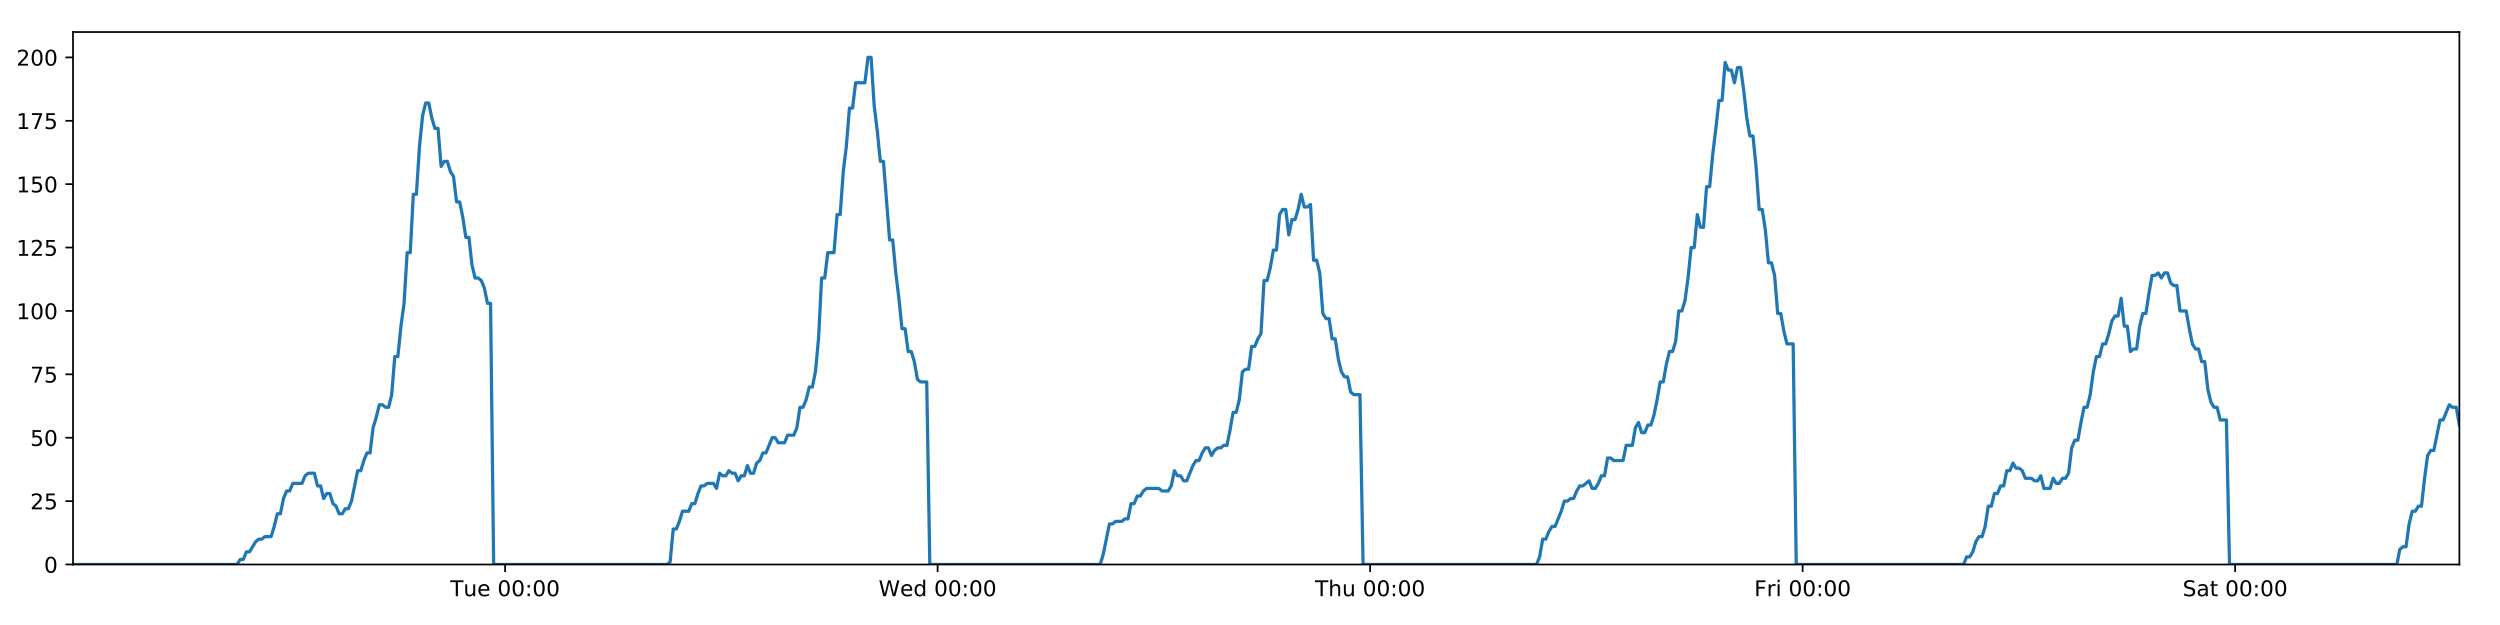
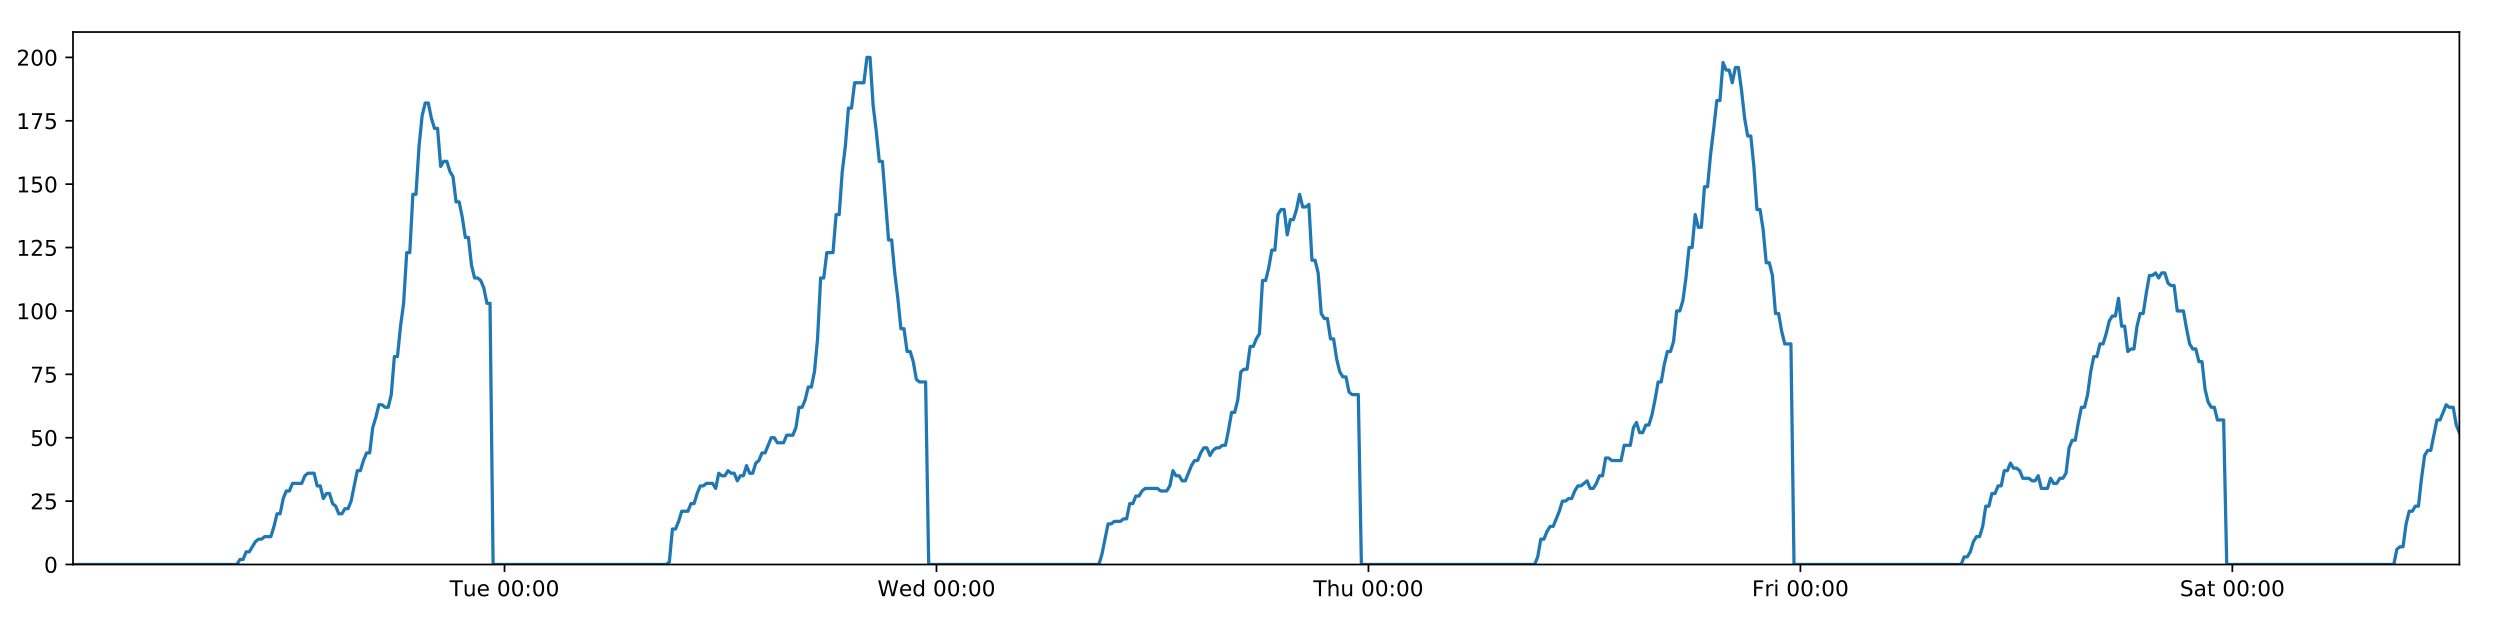
<svg xmlns="http://www.w3.org/2000/svg" xmlns:xlink="http://www.w3.org/1999/xlink" height="288pt" version="1.1" viewBox="0 0 1152 288" width="1152pt">
  <defs>
    <style type="text/css">
*{stroke-linecap:butt;stroke-linejoin:round;}
  </style>
  </defs>
  <g id="figure_1">
    <g id="patch_1">
      <path d="M 0 288  L 1152 288  L 1152 0  L 0 0  z " style="fill:#ffffff;" />
    </g>
    <g id="axes_1">
      <g id="patch_2">
        <path d="M 33.64 260.12  L 1133.28 260.12  L 1133.28 14.76  L 33.64 14.76  z " style="fill:#ffffff;" />
      </g>
      <g id="matplotlib.axis_1">
        <g id="xtick_1">
          <g id="line2d_1">
            <defs>
-               <path d="M 0 0  L 0 3.5  " id="m1163da53fe" style="stroke:#000000;stroke-width:0.8;" />
-             </defs>
-             <g>
-               <use style="stroke:#000000;stroke-width:0.8;" x="232.742" xlink:href="#m1163da53fe" y="260.12" />
+               <path d="M 0 0  L 0 3.5  " id="md80ed9dec9" style="stroke:#000000;stroke-width:0.8;" />
+             </defs>
+             <g>
+               <use style="stroke:#000000;stroke-width:0.8;" x="232.484" xlink:href="#md80ed9dec9" y="260.12" />
            </g>
          </g>
          <g id="text_1">
            <defs>
              <path d="M -0.297 72.906  L 61.375 72.906  L 61.375 64.594  L 35.5 64.594  L 35.5 0  L 25.594 0  L 25.594 64.594  L -0.297 64.594  z " id="DejaVuSans-84" />
              <path d="M 8.5 21.578  L 8.5 54.688  L 17.484 54.688  L 17.484 21.922  Q 17.484 14.156 20.5 10.266  Q 23.531 6.391 29.594 6.391  Q 36.859 6.391 41.078 11.031  Q 45.312 15.672 45.312 23.688  L 45.312 54.688  L 54.297 54.688  L 54.297 0  L 45.312 0  L 45.312 8.406  Q 42.047 3.422 37.719 1  Q 33.406 -1.422 27.688 -1.422  Q 18.266 -1.422 13.375 4.438  Q 8.5 10.297 8.5 21.578  z M 31.109 56  z " id="DejaVuSans-117" />
              <path d="M 56.203 29.594  L 56.203 25.203  L 14.891 25.203  Q 15.484 15.922 20.484 11.062  Q 25.484 6.203 34.422 6.203  Q 39.594 6.203 44.453 7.469  Q 49.312 8.734 54.109 11.281  L 54.109 2.781  Q 49.266 0.734 44.188 -0.344  Q 39.109 -1.422 33.891 -1.422  Q 20.797 -1.422 13.156 6.188  Q 5.516 13.812 5.516 26.812  Q 5.516 40.234 12.766 48.109  Q 20.016 56 32.328 56  Q 43.359 56 49.781 48.891  Q 56.203 41.797 56.203 29.594  z M 47.219 32.234  Q 47.125 39.594 43.094 43.984  Q 39.062 48.391 32.422 48.391  Q 24.906 48.391 20.391 44.141  Q 15.875 39.891 15.188 32.172  z " id="DejaVuSans-101" />
              <path id="DejaVuSans-32" />
              <path d="M 31.781 66.406  Q 24.172 66.406 20.328 58.906  Q 16.5 51.422 16.5 36.375  Q 16.5 21.391 20.328 13.891  Q 24.172 6.391 31.781 6.391  Q 39.453 6.391 43.281 13.891  Q 47.125 21.391 47.125 36.375  Q 47.125 51.422 43.281 58.906  Q 39.453 66.406 31.781 66.406  z M 31.781 74.219  Q 44.047 74.219 50.516 64.516  Q 56.984 54.828 56.984 36.375  Q 56.984 17.969 50.516 8.266  Q 44.047 -1.422 31.781 -1.422  Q 19.531 -1.422 13.062 8.266  Q 6.594 17.969 6.594 36.375  Q 6.594 54.828 13.062 64.516  Q 19.531 74.219 31.781 74.219  z " id="DejaVuSans-48" />
              <path d="M 11.719 12.406  L 22.016 12.406  L 22.016 0  L 11.719 0  z M 11.719 51.703  L 22.016 51.703  L 22.016 39.312  L 11.719 39.312  z " id="DejaVuSans-58" />
            </defs>
-             <g transform="translate(207.4564 274.7184)scale(0.1 -0.1)">
+             <g transform="translate(207.1984 274.7184)scale(0.1 -0.1)">
              <use xlink:href="#DejaVuSans-84" />
              <use x="60.85" xlink:href="#DejaVuSans-117" />
              <use x="124.229" xlink:href="#DejaVuSans-101" />
              <use x="185.752" xlink:href="#DejaVuSans-32" />
              <use x="217.539" xlink:href="#DejaVuSans-48" />
              <use x="281.162" xlink:href="#DejaVuSans-48" />
              <use x="344.785" xlink:href="#DejaVuSans-58" />
              <use x="378.477" xlink:href="#DejaVuSans-48" />
              <use x="442.1" xlink:href="#DejaVuSans-48" />
            </g>
          </g>
        </g>
        <g id="xtick_2">
          <g id="line2d_2">
            <g>
-               <use style="stroke:#000000;stroke-width:0.8;" x="432.047" xlink:href="#m1163da53fe" y="260.12" />
+               <use style="stroke:#000000;stroke-width:0.8;" x="431.531" xlink:href="#md80ed9dec9" y="260.12" />
            </g>
          </g>
          <g id="text_2">
            <defs>
              <path d="M 3.328 72.906  L 13.281 72.906  L 28.609 11.281  L 43.891 72.906  L 54.984 72.906  L 70.312 11.281  L 85.594 72.906  L 95.609 72.906  L 77.297 0  L 64.891 0  L 49.516 63.281  L 33.984 0  L 21.578 0  z " id="DejaVuSans-87" />
              <path d="M 45.406 46.391  L 45.406 75.984  L 54.391 75.984  L 54.391 0  L 45.406 0  L 45.406 8.203  Q 42.578 3.328 38.25 0.953  Q 33.938 -1.422 27.875 -1.422  Q 17.969 -1.422 11.734 6.484  Q 5.516 14.406 5.516 27.297  Q 5.516 40.188 11.734 48.094  Q 17.969 56 27.875 56  Q 33.938 56 38.25 53.625  Q 42.578 51.266 45.406 46.391  z M 14.797 27.297  Q 14.797 17.391 18.875 11.75  Q 22.953 6.109 30.078 6.109  Q 37.203 6.109 41.297 11.75  Q 45.406 17.391 45.406 27.297  Q 45.406 37.203 41.297 42.844  Q 37.203 48.484 30.078 48.484  Q 22.953 48.484 18.875 42.844  Q 14.797 37.203 14.797 27.297  z " id="DejaVuSans-100" />
            </defs>
-             <g transform="translate(404.8576 274.7184)scale(0.1 -0.1)">
+             <g transform="translate(404.3415 274.7184)scale(0.1 -0.1)">
              <use xlink:href="#DejaVuSans-87" />
              <use x="98.799" xlink:href="#DejaVuSans-101" />
              <use x="160.322" xlink:href="#DejaVuSans-100" />
              <use x="223.799" xlink:href="#DejaVuSans-32" />
              <use x="255.586" xlink:href="#DejaVuSans-48" />
              <use x="319.209" xlink:href="#DejaVuSans-48" />
              <use x="382.832" xlink:href="#DejaVuSans-58" />
              <use x="416.523" xlink:href="#DejaVuSans-48" />
              <use x="480.146" xlink:href="#DejaVuSans-48" />
            </g>
          </g>
        </g>
        <g id="xtick_3">
          <g id="line2d_3">
            <g>
-               <use style="stroke:#000000;stroke-width:0.8;" x="631.351" xlink:href="#m1163da53fe" y="260.12" />
+               <use style="stroke:#000000;stroke-width:0.8;" x="630.577" xlink:href="#md80ed9dec9" y="260.12" />
            </g>
          </g>
          <g id="text_3">
            <defs>
              <path d="M 54.891 33.016  L 54.891 0  L 45.906 0  L 45.906 32.719  Q 45.906 40.484 42.875 44.328  Q 39.844 48.188 33.797 48.188  Q 26.516 48.188 22.312 43.547  Q 18.109 38.922 18.109 30.906  L 18.109 0  L 9.078 0  L 9.078 75.984  L 18.109 75.984  L 18.109 46.188  Q 21.344 51.125 25.703 53.562  Q 30.078 56 35.797 56  Q 45.219 56 50.047 50.172  Q 54.891 44.344 54.891 33.016  z " id="DejaVuSans-104" />
            </defs>
-             <g transform="translate(605.9612 274.7184)scale(0.1 -0.1)">
+             <g transform="translate(605.1868 274.7184)scale(0.1 -0.1)">
              <use xlink:href="#DejaVuSans-84" />
              <use x="61.084" xlink:href="#DejaVuSans-104" />
              <use x="124.463" xlink:href="#DejaVuSans-117" />
              <use x="187.842" xlink:href="#DejaVuSans-32" />
              <use x="219.629" xlink:href="#DejaVuSans-48" />
              <use x="283.252" xlink:href="#DejaVuSans-48" />
              <use x="346.875" xlink:href="#DejaVuSans-58" />
              <use x="380.566" xlink:href="#DejaVuSans-48" />
              <use x="444.189" xlink:href="#DejaVuSans-48" />
            </g>
          </g>
        </g>
        <g id="xtick_4">
          <g id="line2d_4">
            <g>
-               <use style="stroke:#000000;stroke-width:0.8;" x="830.655" xlink:href="#m1163da53fe" y="260.12" />
+               <use style="stroke:#000000;stroke-width:0.8;" x="829.623" xlink:href="#md80ed9dec9" y="260.12" />
            </g>
          </g>
          <g id="text_4">
            <defs>
              <path d="M 9.812 72.906  L 51.703 72.906  L 51.703 64.594  L 19.672 64.594  L 19.672 43.109  L 48.578 43.109  L 48.578 34.812  L 19.672 34.812  L 19.672 0  L 9.812 0  z " id="DejaVuSans-70" />
              <path d="M 41.109 46.297  Q 39.594 47.172 37.812 47.578  Q 36.031 48 33.891 48  Q 26.266 48 22.188 43.047  Q 18.109 38.094 18.109 28.812  L 18.109 0  L 9.078 0  L 9.078 54.688  L 18.109 54.688  L 18.109 46.188  Q 20.953 51.172 25.484 53.578  Q 30.031 56 36.531 56  Q 37.453 56 38.578 55.875  Q 39.703 55.766 41.062 55.516  z " id="DejaVuSans-114" />
              <path d="M 9.422 54.688  L 18.406 54.688  L 18.406 0  L 9.422 0  z M 9.422 75.984  L 18.406 75.984  L 18.406 64.594  L 9.422 64.594  z " id="DejaVuSans-105" />
            </defs>
-             <g transform="translate(808.3421 274.7184)scale(0.1 -0.1)">
+             <g transform="translate(807.3096 274.7184)scale(0.1 -0.1)">
              <use xlink:href="#DejaVuSans-70" />
              <use x="57.41" xlink:href="#DejaVuSans-114" />
              <use x="98.523" xlink:href="#DejaVuSans-105" />
              <use x="126.307" xlink:href="#DejaVuSans-32" />
              <use x="158.094" xlink:href="#DejaVuSans-48" />
              <use x="221.717" xlink:href="#DejaVuSans-48" />
              <use x="285.34" xlink:href="#DejaVuSans-58" />
              <use x="319.031" xlink:href="#DejaVuSans-48" />
              <use x="382.654" xlink:href="#DejaVuSans-48" />
            </g>
          </g>
        </g>
        <g id="xtick_5">
          <g id="line2d_5">
            <g>
-               <use style="stroke:#000000;stroke-width:0.8;" x="1029.96" xlink:href="#m1163da53fe" y="260.12" />
+               <use style="stroke:#000000;stroke-width:0.8;" x="1028.669" xlink:href="#md80ed9dec9" y="260.12" />
            </g>
          </g>
          <g id="text_5">
            <defs>
              <path d="M 53.516 70.516  L 53.516 60.891  Q 47.906 63.578 42.922 64.891  Q 37.938 66.219 33.297 66.219  Q 25.25 66.219 20.875 63.094  Q 16.5 59.969 16.5 54.203  Q 16.5 49.359 19.406 46.891  Q 22.312 44.438 30.422 42.922  L 36.375 41.703  Q 47.406 39.594 52.656 34.297  Q 57.906 29 57.906 20.125  Q 57.906 9.516 50.797 4.047  Q 43.703 -1.422 29.984 -1.422  Q 24.812 -1.422 18.969 -0.25  Q 13.141 0.922 6.891 3.219  L 6.891 13.375  Q 12.891 10.016 18.656 8.297  Q 24.422 6.594 29.984 6.594  Q 38.422 6.594 43.016 9.906  Q 47.609 13.234 47.609 19.391  Q 47.609 24.75 44.312 27.781  Q 41.016 30.812 33.5 32.328  L 27.484 33.5  Q 16.453 35.688 11.516 40.375  Q 6.594 45.062 6.594 53.422  Q 6.594 63.094 13.406 68.656  Q 20.219 74.219 32.172 74.219  Q 37.312 74.219 42.625 73.281  Q 47.953 72.359 53.516 70.516  z " id="DejaVuSans-83" />
              <path d="M 34.281 27.484  Q 23.391 27.484 19.188 25  Q 14.984 22.516 14.984 16.5  Q 14.984 11.719 18.141 8.906  Q 21.297 6.109 26.703 6.109  Q 34.188 6.109 38.703 11.406  Q 43.219 16.703 43.219 25.484  L 43.219 27.484  z M 52.203 31.203  L 52.203 0  L 43.219 0  L 43.219 8.297  Q 40.141 3.328 35.547 0.953  Q 30.953 -1.422 24.312 -1.422  Q 15.922 -1.422 10.953 3.297  Q 6 8.016 6 15.922  Q 6 25.141 12.172 29.828  Q 18.359 34.516 30.609 34.516  L 43.219 34.516  L 43.219 35.406  Q 43.219 41.609 39.141 45  Q 35.062 48.391 27.688 48.391  Q 23 48.391 18.547 47.266  Q 14.109 46.141 10.016 43.891  L 10.016 52.203  Q 14.938 54.109 19.578 55.047  Q 24.219 56 28.609 56  Q 40.484 56 46.344 49.844  Q 52.203 43.703 52.203 31.203  z " id="DejaVuSans-97" />
              <path d="M 18.312 70.219  L 18.312 54.688  L 36.812 54.688  L 36.812 47.703  L 18.312 47.703  L 18.312 18.016  Q 18.312 11.328 20.141 9.422  Q 21.969 7.516 27.594 7.516  L 36.812 7.516  L 36.812 0  L 27.594 0  Q 17.188 0 13.234 3.875  Q 9.281 7.766 9.281 18.016  L 9.281 47.703  L 2.688 47.703  L 2.688 54.688  L 9.281 54.688  L 9.281 70.219  z " id="DejaVuSans-116" />
            </defs>
-             <g transform="translate(1005.763 274.7184)scale(0.1 -0.1)">
+             <g transform="translate(1004.472 274.7184)scale(0.1 -0.1)">
              <use xlink:href="#DejaVuSans-83" />
              <use x="63.477" xlink:href="#DejaVuSans-97" />
              <use x="124.756" xlink:href="#DejaVuSans-116" />
              <use x="163.965" xlink:href="#DejaVuSans-32" />
              <use x="195.752" xlink:href="#DejaVuSans-48" />
              <use x="259.375" xlink:href="#DejaVuSans-48" />
              <use x="322.998" xlink:href="#DejaVuSans-58" />
              <use x="356.689" xlink:href="#DejaVuSans-48" />
              <use x="420.312" xlink:href="#DejaVuSans-48" />
            </g>
          </g>
        </g>
      </g>
      <g id="matplotlib.axis_2">
        <g id="ytick_1">
          <g id="line2d_6">
            <defs>
-               <path d="M 0 0  L -3.5 0  " id="ma02c3f7bec" style="stroke:#000000;stroke-width:0.8;" />
-             </defs>
-             <g>
-               <use style="stroke:#000000;stroke-width:0.8;" x="33.64" xlink:href="#ma02c3f7bec" y="260.12" />
+               <path d="M 0 0  L -3.5 0  " id="mff96666d8b" style="stroke:#000000;stroke-width:0.8;" />
+             </defs>
+             <g>
+               <use style="stroke:#000000;stroke-width:0.8;" x="33.64" xlink:href="#mff96666d8b" y="260.12" />
            </g>
          </g>
          <g id="text_6">
            <g transform="translate(20.2775 263.9192)scale(0.1 -0.1)">
              <use xlink:href="#DejaVuSans-48" />
            </g>
          </g>
        </g>
        <g id="ytick_2">
          <g id="line2d_7">
            <g>
-               <use style="stroke:#000000;stroke-width:0.8;" x="33.64" xlink:href="#ma02c3f7bec" y="230.91" />
+               <use style="stroke:#000000;stroke-width:0.8;" x="33.64" xlink:href="#mff96666d8b" y="230.91" />
            </g>
          </g>
          <g id="text_7">
            <defs>
              <path d="M 19.188 8.297  L 53.609 8.297  L 53.609 0  L 7.328 0  L 7.328 8.297  Q 12.938 14.109 22.625 23.891  Q 32.328 33.688 34.812 36.531  Q 39.547 41.844 41.422 45.531  Q 43.312 49.219 43.312 52.781  Q 43.312 58.594 39.234 62.25  Q 35.156 65.922 28.609 65.922  Q 23.969 65.922 18.812 64.312  Q 13.672 62.703 7.812 59.422  L 7.812 69.391  Q 13.766 71.781 18.938 73  Q 24.125 74.219 28.422 74.219  Q 39.75 74.219 46.484 68.547  Q 53.219 62.891 53.219 53.422  Q 53.219 48.922 51.531 44.891  Q 49.859 40.875 45.406 35.406  Q 44.188 33.984 37.641 27.219  Q 31.109 20.453 19.188 8.297  z " id="DejaVuSans-50" />
              <path d="M 10.797 72.906  L 49.516 72.906  L 49.516 64.594  L 19.828 64.594  L 19.828 46.734  Q 21.969 47.469 24.109 47.828  Q 26.266 48.188 28.422 48.188  Q 40.625 48.188 47.75 41.5  Q 54.891 34.812 54.891 23.391  Q 54.891 11.625 47.562 5.094  Q 40.234 -1.422 26.906 -1.422  Q 22.312 -1.422 17.547 -0.641  Q 12.797 0.141 7.719 1.703  L 7.719 11.625  Q 12.109 9.234 16.797 8.062  Q 21.484 6.891 26.703 6.891  Q 35.156 6.891 40.078 11.328  Q 45.016 15.766 45.016 23.391  Q 45.016 31 40.078 35.438  Q 35.156 39.891 26.703 39.891  Q 22.75 39.891 18.812 39.016  Q 14.891 38.141 10.797 36.281  z " id="DejaVuSans-53" />
            </defs>
            <g transform="translate(13.915 234.7097)scale(0.1 -0.1)">
              <use xlink:href="#DejaVuSans-50" />
              <use x="63.623" xlink:href="#DejaVuSans-53" />
            </g>
          </g>
        </g>
        <g id="ytick_3">
          <g id="line2d_8">
            <g>
-               <use style="stroke:#000000;stroke-width:0.8;" x="33.64" xlink:href="#ma02c3f7bec" y="201.701" />
+               <use style="stroke:#000000;stroke-width:0.8;" x="33.64" xlink:href="#mff96666d8b" y="201.701" />
            </g>
          </g>
          <g id="text_8">
            <g transform="translate(13.915 205.5002)scale(0.1 -0.1)">
              <use xlink:href="#DejaVuSans-53" />
              <use x="63.623" xlink:href="#DejaVuSans-48" />
            </g>
          </g>
        </g>
        <g id="ytick_4">
          <g id="line2d_9">
            <g>
-               <use style="stroke:#000000;stroke-width:0.8;" x="33.64" xlink:href="#ma02c3f7bec" y="172.491" />
+               <use style="stroke:#000000;stroke-width:0.8;" x="33.64" xlink:href="#mff96666d8b" y="172.491" />
            </g>
          </g>
          <g id="text_9">
            <defs>
              <path d="M 8.203 72.906  L 55.078 72.906  L 55.078 68.703  L 28.609 0  L 18.312 0  L 43.219 64.594  L 8.203 64.594  z " id="DejaVuSans-55" />
            </defs>
            <g transform="translate(13.915 176.2906)scale(0.1 -0.1)">
              <use xlink:href="#DejaVuSans-55" />
              <use x="63.623" xlink:href="#DejaVuSans-53" />
            </g>
          </g>
        </g>
        <g id="ytick_5">
          <g id="line2d_10">
            <g>
-               <use style="stroke:#000000;stroke-width:0.8;" x="33.64" xlink:href="#ma02c3f7bec" y="143.282" />
+               <use style="stroke:#000000;stroke-width:0.8;" x="33.64" xlink:href="#mff96666d8b" y="143.282" />
            </g>
          </g>
          <g id="text_10">
            <defs>
              <path d="M 12.406 8.297  L 28.516 8.297  L 28.516 63.922  L 10.984 60.406  L 10.984 69.391  L 28.422 72.906  L 38.281 72.906  L 38.281 8.297  L 54.391 8.297  L 54.391 0  L 12.406 0  z " id="DejaVuSans-49" />
            </defs>
            <g transform="translate(7.5525 147.0811)scale(0.1 -0.1)">
              <use xlink:href="#DejaVuSans-49" />
              <use x="63.623" xlink:href="#DejaVuSans-48" />
              <use x="127.246" xlink:href="#DejaVuSans-48" />
            </g>
          </g>
        </g>
        <g id="ytick_6">
          <g id="line2d_11">
            <g>
-               <use style="stroke:#000000;stroke-width:0.8;" x="33.64" xlink:href="#ma02c3f7bec" y="114.072" />
+               <use style="stroke:#000000;stroke-width:0.8;" x="33.64" xlink:href="#mff96666d8b" y="114.072" />
            </g>
          </g>
          <g id="text_11">
            <g transform="translate(7.5525 117.8716)scale(0.1 -0.1)">
              <use xlink:href="#DejaVuSans-49" />
              <use x="63.623" xlink:href="#DejaVuSans-50" />
              <use x="127.246" xlink:href="#DejaVuSans-53" />
            </g>
          </g>
        </g>
        <g id="ytick_7">
          <g id="line2d_12">
            <g>
-               <use style="stroke:#000000;stroke-width:0.8;" x="33.64" xlink:href="#ma02c3f7bec" y="84.863" />
+               <use style="stroke:#000000;stroke-width:0.8;" x="33.64" xlink:href="#mff96666d8b" y="84.863" />
            </g>
          </g>
          <g id="text_12">
            <g transform="translate(7.5525 88.66208)scale(0.1 -0.1)">
              <use xlink:href="#DejaVuSans-49" />
              <use x="63.623" xlink:href="#DejaVuSans-53" />
              <use x="127.246" xlink:href="#DejaVuSans-48" />
            </g>
          </g>
        </g>
        <g id="ytick_8">
          <g id="line2d_13">
            <g>
-               <use style="stroke:#000000;stroke-width:0.8;" x="33.64" xlink:href="#ma02c3f7bec" y="55.653" />
+               <use style="stroke:#000000;stroke-width:0.8;" x="33.64" xlink:href="#mff96666d8b" y="55.653" />
            </g>
          </g>
          <g id="text_13">
            <g transform="translate(7.5525 59.45255)scale(0.1 -0.1)">
              <use xlink:href="#DejaVuSans-49" />
              <use x="63.623" xlink:href="#DejaVuSans-55" />
              <use x="127.246" xlink:href="#DejaVuSans-53" />
            </g>
          </g>
        </g>
        <g id="ytick_9">
          <g id="line2d_14">
            <g>
-               <use style="stroke:#000000;stroke-width:0.8;" x="33.64" xlink:href="#ma02c3f7bec" y="26.444" />
+               <use style="stroke:#000000;stroke-width:0.8;" x="33.64" xlink:href="#mff96666d8b" y="26.444" />
            </g>
          </g>
          <g id="text_14">
            <g transform="translate(7.5525 30.24303)scale(0.1 -0.1)">
              <use xlink:href="#DejaVuSans-50" />
              <use x="63.623" xlink:href="#DejaVuSans-48" />
              <use x="127.246" xlink:href="#DejaVuSans-48" />
            </g>
          </g>
        </g>
      </g>
      <g id="line2d_15">
-         <path clip-path="url(#pbb33da04b0)" d="M 33.64 260.12  L 109.264 260.12  L 110.689 257.783  L 112.115 257.783  L 113.541 254.278  L 114.966 254.278  L 117.815 249.605  L 119.24 248.436  L 120.663 248.436  L 122.087 247.268  L 124.936 247.268  L 126.361 242.594  L 127.785 236.752  L 129.209 236.752  L 130.634 229.742  L 132.06 226.237  L 133.484 226.237  L 134.908 222.732  L 139.18 222.732  L 140.604 219.227  L 142.027 218.058  L 144.876 218.058  L 146.3 223.9  L 147.724 223.9  L 149.15 229.742  L 150.574 227.405  L 151.998 227.405  L 153.422 232.079  L 154.846 233.247  L 156.27 236.752  L 157.695 236.752  L 159.121 234.416  L 160.543 234.416  L 161.967 230.91  L 164.814 216.89  L 166.237 216.89  L 167.661 212.216  L 169.086 208.711  L 170.511 208.711  L 171.935 197.027  L 173.364 192.354  L 174.793 186.512  L 176.217 186.512  L 177.641 187.68  L 179.065 187.68  L 180.489 181.838  L 181.913 164.313  L 183.336 164.313  L 184.76 150.292  L 186.185 139.777  L 187.61 116.409  L 189.033 116.409  L 190.456 89.536  L 191.882 89.536  L 193.306 67.337  L 194.729 53.317  L 196.152 47.475  L 197.575 47.475  L 198.999 54.485  L 200.422 59.158  L 201.846 59.158  L 203.271 76.684  L 204.693 74.347  L 206.12 74.347  L 207.544 79.021  L 208.967 81.358  L 210.393 93.042  L 211.816 93.042  L 213.239 100.052  L 214.662 109.399  L 216.085 109.399  L 217.509 122.251  L 218.932 128.093  L 220.357 128.093  L 221.78 129.261  L 223.203 132.766  L 224.627 139.777  L 226.049 139.777  L 227.471 260.12  L 307.39 260.12  L 308.791 258.952  L 310.218 243.763  L 311.645 243.763  L 313.072 240.258  L 314.496 235.584  L 317.348 235.584  L 318.772 232.079  L 320.196 232.079  L 321.62 227.405  L 323.044 223.9  L 324.467 223.9  L 325.893 222.732  L 328.739 222.732  L 330.163 225.069  L 331.59 218.058  L 333.016 219.227  L 334.439 219.227  L 335.863 216.89  L 337.288 218.058  L 338.712 218.058  L 340.135 221.563  L 341.558 219.227  L 342.983 219.227  L 344.408 214.553  L 345.831 218.058  L 347.254 218.058  L 348.676 213.385  L 350.103 212.216  L 351.529 208.711  L 352.953 208.711  L 355.8 201.701  L 357.225 201.701  L 358.651 204.038  L 361.508 204.038  L 362.93 200.533  L 365.78 200.533  L 367.205 197.027  L 368.629 187.68  L 370.053 187.68  L 371.476 184.175  L 372.9 178.333  L 374.324 178.333  L 375.75 171.323  L 377.174 156.134  L 378.598 128.093  L 380.026 128.093  L 381.455 116.409  L 384.302 116.409  L 385.73 98.883  L 387.154 98.883  L 388.577 79.021  L 390.001 67.337  L 391.424 49.811  L 392.847 49.811  L 394.272 38.128  L 398.542 38.128  L 399.969 26.444  L 401.395 26.444  L 402.818 48.643  L 404.242 60.327  L 405.666 74.347  L 407.092 74.347  L 409.938 110.567  L 411.365 110.567  L 412.788 125.756  L 414.212 137.44  L 415.635 151.461  L 417.062 151.461  L 418.486 161.976  L 419.91 161.976  L 421.337 166.65  L 422.76 174.828  L 424.185 175.997  L 427.033 175.997  L 428.455 260.12  L 506.95 260.12  L 508.373 255.446  L 511.221 241.426  L 512.647 241.426  L 514.071 240.258  L 516.922 240.258  L 518.346 239.089  L 519.769 239.089  L 521.195 232.079  L 522.621 232.079  L 524.045 228.574  L 525.47 228.574  L 526.895 226.237  L 528.32 225.069  L 534.019 225.069  L 535.449 226.237  L 538.295 226.237  L 539.719 223.9  L 541.144 216.89  L 542.567 219.227  L 543.994 219.227  L 545.42 221.563  L 546.843 221.563  L 549.69 214.553  L 551.116 212.216  L 552.542 212.216  L 553.965 208.711  L 555.391 206.374  L 556.817 206.374  L 558.241 209.88  L 559.666 207.543  L 561.091 206.374  L 562.518 206.374  L 563.945 205.206  L 565.369 205.206  L 566.793 198.196  L 568.218 190.017  L 569.645 190.017  L 571.072 184.175  L 572.497 171.323  L 573.92 170.155  L 575.348 170.155  L 576.775 159.639  L 578.201 159.639  L 579.626 156.134  L 581.051 153.797  L 582.478 129.261  L 583.914 129.261  L 585.338 123.419  L 586.762 115.241  L 588.188 115.241  L 589.612 98.883  L 591.036 96.547  L 592.46 96.547  L 593.885 108.23  L 595.314 101.22  L 596.736 101.22  L 598.159 96.547  L 599.586 89.536  L 601.016 95.378  L 602.442 95.378  L 603.868 94.21  L 605.295 119.914  L 606.72 119.914  L 608.143 125.756  L 609.569 144.45  L 610.995 146.787  L 612.421 146.787  L 613.846 156.134  L 615.269 156.134  L 616.695 165.481  L 618.122 171.323  L 619.545 173.66  L 620.971 173.66  L 622.398 180.67  L 623.82 181.838  L 626.672 181.838  L 628.099 260.12  L 708.027 260.12  L 709.45 256.615  L 710.873 248.436  L 712.296 248.436  L 713.722 244.931  L 715.146 242.594  L 716.569 242.594  L 719.419 235.584  L 720.844 230.91  L 722.271 230.91  L 723.694 229.742  L 725.118 229.742  L 726.542 226.237  L 727.968 223.9  L 729.392 223.9  L 732.241 221.563  L 733.665 225.069  L 735.09 225.069  L 736.514 222.732  L 737.939 219.227  L 739.363 219.227  L 740.788 211.048  L 742.212 211.048  L 743.636 212.216  L 747.91 212.216  L 749.336 205.206  L 752.184 205.206  L 753.609 197.027  L 755.035 194.691  L 756.461 199.364  L 757.886 199.364  L 759.318 195.859  L 760.742 195.859  L 762.166 191.186  L 763.59 184.175  L 765.015 175.997  L 766.44 175.997  L 767.865 167.818  L 769.291 161.976  L 770.716 161.976  L 772.143 157.302  L 773.569 143.282  L 774.997 143.282  L 776.423 138.608  L 777.849 128.093  L 779.274 114.072  L 780.699 114.072  L 782.122 98.883  L 783.546 104.725  L 784.97 104.725  L 786.395 86.031  L 787.818 86.031  L 789.249 70.842  L 790.673 59.158  L 792.098 46.306  L 793.524 46.306  L 794.951 28.781  L 796.377 32.286  L 797.801 32.286  L 799.226 38.128  L 800.648 31.117  L 802.071 31.117  L 803.494 41.633  L 804.919 54.485  L 806.343 62.664  L 807.766 62.664  L 809.189 76.684  L 810.618 96.547  L 812.041 96.547  L 813.466 105.894  L 814.892 121.083  L 816.315 121.083  L 817.739 126.925  L 819.164 144.45  L 820.59 144.45  L 822.013 152.629  L 823.436 158.471  L 826.286 158.471  L 827.709 260.12  L 904.811 260.12  L 906.212 256.615  L 907.636 256.615  L 909.059 254.278  L 910.482 249.605  L 911.906 247.268  L 913.332 247.268  L 914.757 242.594  L 916.181 233.247  L 917.606 233.247  L 919.029 227.405  L 920.452 227.405  L 921.875 223.9  L 923.301 223.9  L 924.724 216.89  L 926.148 216.89  L 927.572 213.385  L 928.995 215.722  L 930.418 215.722  L 931.842 216.89  L 933.266 220.395  L 936.119 220.395  L 937.542 221.563  L 938.966 221.563  L 940.389 219.227  L 941.813 225.069  L 944.658 225.069  L 946.081 220.395  L 947.506 222.732  L 948.931 222.732  L 950.356 220.395  L 951.782 220.395  L 953.206 218.058  L 954.629 206.374  L 956.052 202.869  L 957.477 202.869  L 958.899 194.691  L 960.323 187.68  L 961.746 187.68  L 963.172 181.838  L 964.601 171.323  L 966.026 164.313  L 967.454 164.313  L 968.877 158.471  L 970.3 158.471  L 971.727 153.797  L 973.151 147.955  L 974.576 145.619  L 976.003 145.619  L 977.428 137.44  L 978.852 150.292  L 980.275 150.292  L 981.705 161.976  L 983.129 160.808  L 984.552 160.808  L 985.975 150.292  L 987.399 144.45  L 988.824 144.45  L 990.248 135.103  L 991.672 126.925  L 993.098 126.925  L 994.521 125.756  L 995.946 128.093  L 997.374 125.756  L 998.81 125.756  L 1000.238 130.43  L 1001.667 131.598  L 1003.097 131.598  L 1004.537 143.282  L 1007.396 143.282  L 1008.826 151.461  L 1010.25 158.471  L 1011.681 160.808  L 1013.106 160.808  L 1014.532 166.65  L 1015.957 166.65  L 1017.383 179.502  L 1018.807 185.344  L 1020.231 187.68  L 1021.654 187.68  L 1023.08 193.522  L 1025.928 193.522  L 1027.364 260.12  L 1104.453 260.12  L 1105.853 253.11  L 1107.277 251.941  L 1108.702 251.941  L 1110.127 241.426  L 1111.549 235.584  L 1112.972 235.584  L 1114.395 233.247  L 1115.817 233.247  L 1117.239 220.395  L 1118.664 209.88  L 1120.087 207.543  L 1121.51 207.543  L 1124.355 193.522  L 1125.777 193.522  L 1128.625 186.512  L 1130.048 187.68  L 1131.856 187.68  L 1133.28 195.859  L 1133.28 195.859  " style="fill:none;stroke:#1f77b4;stroke-linecap:square;stroke-width:1.5;" />
+         <path clip-path="url(#p75512bc7d0)" d="M 33.64 260.12  L 109.166 260.12  L 110.589 257.783  L 112.013 257.783  L 113.437 254.278  L 114.861 254.278  L 117.706 249.605  L 119.129 248.436  L 120.551 248.436  L 121.973 247.268  L 124.818 247.268  L 126.241 242.594  L 127.663 236.752  L 129.085 236.752  L 130.508 229.742  L 131.933 226.237  L 133.355 226.237  L 134.777 222.732  L 139.043 222.732  L 140.465 219.227  L 141.886 218.058  L 144.732 218.058  L 146.154 223.9  L 147.576 223.9  L 149 229.742  L 150.422 227.405  L 151.845 227.405  L 153.267 232.079  L 154.689 233.247  L 156.112 236.752  L 157.534 236.752  L 158.958 234.416  L 160.379 234.416  L 161.801 230.91  L 164.644 216.89  L 166.065 216.89  L 167.487 212.216  L 168.91 208.711  L 170.334 208.711  L 171.755 197.027  L 173.183 192.354  L 174.61 186.512  L 176.032 186.512  L 177.455 187.68  L 178.876 187.68  L 180.299 181.838  L 181.721 164.313  L 183.142 164.313  L 184.564 150.292  L 185.987 139.777  L 187.41 116.409  L 188.832 116.409  L 190.253 89.536  L 191.677 89.536  L 193.099 67.337  L 194.52 53.317  L 195.941 47.475  L 197.363 47.475  L 198.784 54.485  L 200.206 59.158  L 201.628 59.158  L 203.051 76.684  L 204.472 74.347  L 205.896 74.347  L 207.319 79.021  L 208.74 81.358  L 210.164 93.042  L 211.585 93.042  L 213.006 100.052  L 214.428 109.399  L 215.848 109.399  L 217.27 122.251  L 218.692 128.093  L 220.115 128.093  L 221.536 129.261  L 222.958 132.766  L 224.379 139.777  L 225.8 139.777  L 227.22 260.12  L 307.036 260.12  L 308.434 258.952  L 309.86 243.763  L 311.285 243.763  L 312.71 240.258  L 314.132 235.584  L 316.981 235.584  L 318.403 232.079  L 319.824 232.079  L 321.247 227.405  L 322.669 223.9  L 324.09 223.9  L 325.514 222.732  L 328.357 222.732  L 329.779 225.069  L 331.204 218.058  L 332.628 219.227  L 334.049 219.227  L 335.472 216.89  L 336.894 218.058  L 338.317 218.058  L 339.738 221.563  L 341.159 219.227  L 342.582 219.227  L 344.005 214.553  L 345.427 218.058  L 346.847 218.058  L 348.268 213.385  L 349.693 212.216  L 351.117 208.711  L 352.54 208.711  L 355.382 201.701  L 356.806 201.701  L 358.23 204.038  L 361.083 204.038  L 362.504 200.533  L 365.349 200.533  L 366.773 197.027  L 368.195 187.68  L 369.617 187.68  L 371.038 184.175  L 372.46 178.333  L 373.882 178.333  L 375.306 171.323  L 376.729 156.134  L 378.151 128.093  L 379.577 128.093  L 381.005 116.409  L 383.848 116.409  L 385.274 98.883  L 386.696 98.883  L 388.118 79.021  L 389.539 67.337  L 390.96 49.811  L 392.382 49.811  L 393.805 38.128  L 398.07 38.128  L 399.494 26.444  L 400.919 26.444  L 402.34 48.643  L 403.762 60.327  L 405.184 74.347  L 406.608 74.347  L 409.451 110.567  L 410.876 110.567  L 412.297 125.756  L 413.719 137.44  L 415.14 151.461  L 416.565 151.461  L 417.987 161.976  L 419.41 161.976  L 420.835 166.65  L 422.256 174.828  L 423.679 175.997  L 426.523 175.997  L 427.944 260.12  L 506.337 260.12  L 507.758 255.446  L 510.602 241.426  L 512.026 241.426  L 513.448 240.258  L 516.296 240.258  L 517.718 239.089  L 519.14 239.089  L 520.564 232.079  L 521.987 232.079  L 523.409 228.574  L 524.833 228.574  L 526.256 226.237  L 527.679 225.069  L 533.371 225.069  L 534.799 226.237  L 537.642 226.237  L 539.063 223.9  L 540.487 216.89  L 541.908 219.227  L 543.332 219.227  L 544.756 221.563  L 546.178 221.563  L 549.022 214.553  L 550.446 212.216  L 551.87 212.216  L 553.291 208.711  L 554.715 206.374  L 556.139 206.374  L 557.561 209.88  L 558.984 207.543  L 560.408 206.374  L 561.833 206.374  L 563.258 205.206  L 564.68 205.206  L 566.102 198.196  L 567.525 190.017  L 568.951 190.017  L 570.375 184.175  L 571.799 171.323  L 573.22 170.155  L 574.647 170.155  L 576.071 159.639  L 577.495 159.639  L 578.918 156.134  L 580.342 153.797  L 581.767 129.261  L 583.201 129.261  L 584.624 123.419  L 586.046 115.241  L 587.469 115.241  L 588.892 98.883  L 590.314 96.547  L 591.736 96.547  L 593.159 108.23  L 594.586 101.22  L 596.007 101.22  L 597.428 96.547  L 598.853 89.536  L 600.28 95.378  L 601.705 95.378  L 603.129 94.21  L 604.554 119.914  L 605.978 119.914  L 607.399 125.756  L 608.823 144.45  L 610.247 146.787  L 611.671 146.787  L 613.095 156.134  L 614.516 156.134  L 615.94 165.481  L 617.365 171.323  L 618.786 173.66  L 620.211 173.66  L 621.635 180.67  L 623.055 181.838  L 625.904 181.838  L 627.328 260.12  L 707.154 260.12  L 708.575 256.615  L 709.996 248.436  L 711.417 248.436  L 712.841 244.931  L 714.263 242.594  L 715.685 242.594  L 718.531 235.584  L 719.954 230.91  L 721.379 230.91  L 722.8 229.742  L 724.223 229.742  L 725.644 226.237  L 727.069 223.9  L 728.491 223.9  L 731.336 221.563  L 732.758 225.069  L 734.182 225.069  L 735.604 222.732  L 737.027 219.227  L 738.449 219.227  L 739.872 211.048  L 741.294 211.048  L 742.716 212.216  L 746.985 212.216  L 748.409 205.206  L 751.253 205.206  L 752.677 197.027  L 754.1 194.691  L 755.524 199.364  L 756.948 199.364  L 758.378 195.859  L 759.8 195.859  L 761.222 191.186  L 762.645 184.175  L 764.067 175.997  L 765.491 175.997  L 766.913 167.818  L 768.338 161.976  L 769.761 161.976  L 771.186 157.302  L 772.61 143.282  L 774.036 143.282  L 775.461 138.608  L 776.885 128.093  L 778.308 114.072  L 779.731 114.072  L 781.153 98.883  L 782.574 104.725  L 783.996 104.725  L 785.42 86.031  L 786.841 86.031  L 788.27 70.842  L 789.692 59.158  L 791.115 46.306  L 792.54 46.306  L 793.965 28.781  L 795.389 32.286  L 796.811 32.286  L 798.234 38.128  L 799.655 31.117  L 801.076 31.117  L 802.497 41.633  L 803.92 54.485  L 805.341 62.664  L 806.763 62.664  L 808.184 76.684  L 809.611 96.547  L 811.032 96.547  L 812.456 105.894  L 813.88 121.083  L 815.301 121.083  L 816.723 126.925  L 818.147 144.45  L 819.57 144.45  L 820.991 152.629  L 822.413 158.471  L 825.259 158.471  L 826.68 260.12  L 903.683 260.12  L 905.081 256.615  L 906.503 256.615  L 907.925 254.278  L 909.347 249.605  L 910.768 247.268  L 912.193 247.268  L 913.616 242.594  L 915.038 233.247  L 916.461 233.247  L 917.882 227.405  L 919.303 227.405  L 920.724 223.9  L 922.149 223.9  L 923.57 216.89  L 924.992 216.89  L 926.413 213.385  L 927.835 215.722  L 929.256 215.722  L 930.678 216.89  L 932.1 220.395  L 934.95 220.395  L 936.371 221.563  L 937.793 221.563  L 939.214 219.227  L 940.636 225.069  L 943.478 225.069  L 944.899 220.395  L 946.322 222.732  L 947.745 222.732  L 949.168 220.395  L 950.592 220.395  L 952.014 218.058  L 953.436 206.374  L 954.857 202.869  L 956.28 202.869  L 957.701 194.691  L 959.123 187.68  L 960.544 187.68  L 961.968 181.838  L 963.395 171.323  L 964.818 164.313  L 966.244 164.313  L 967.665 158.471  L 969.086 158.471  L 970.512 153.797  L 971.934 147.955  L 973.357 145.619  L 974.782 145.619  L 976.205 137.44  L 977.627 150.292  L 979.049 150.292  L 980.477 161.976  L 981.899 160.808  L 983.32 160.808  L 984.741 150.292  L 986.163 144.45  L 987.587 144.45  L 989.009 135.103  L 990.431 126.925  L 991.855 126.925  L 993.277 125.756  L 994.699 128.093  L 996.125 125.756  L 997.56 125.756  L 998.986 130.43  L 1000.413 131.598  L 1001.841 131.598  L 1003.279 143.282  L 1006.134 143.282  L 1007.562 151.461  L 1008.985 158.471  L 1010.413 160.808  L 1011.837 160.808  L 1013.262 166.65  L 1014.684 166.65  L 1016.108 179.502  L 1017.531 185.344  L 1018.953 187.68  L 1020.374 187.68  L 1021.798 193.522  L 1024.642 193.522  L 1026.077 260.12  L 1103.066 260.12  L 1104.464 253.11  L 1105.886 251.941  L 1107.309 251.941  L 1108.732 241.426  L 1110.153 235.584  L 1111.573 235.584  L 1112.995 233.247  L 1114.415 233.247  L 1115.836 220.395  L 1117.258 209.88  L 1118.679 207.543  L 1120.1 207.543  L 1122.942 193.522  L 1124.362 193.522  L 1127.207 186.512  L 1128.627 187.68  L 1130.433 187.68  L 1131.855 195.859  L 1133.28 199.364  L 1133.28 199.364  " style="fill:none;stroke:#1f77b4;stroke-linecap:square;stroke-width:1.5;" />
      </g>
      <g id="patch_3">
        <path d="M 33.64 260.12  L 33.64 14.76  " style="fill:none;stroke:#000000;stroke-linecap:square;stroke-linejoin:miter;stroke-width:0.8;" />
      </g>
      <g id="patch_4">
        <path d="M 1133.28 260.12  L 1133.28 14.76  " style="fill:none;stroke:#000000;stroke-linecap:square;stroke-linejoin:miter;stroke-width:0.8;" />
      </g>
      <g id="patch_5">
        <path d="M 33.64 260.12  L 1133.28 260.12  " style="fill:none;stroke:#000000;stroke-linecap:square;stroke-linejoin:miter;stroke-width:0.8;" />
      </g>
      <g id="patch_6">
        <path d="M 33.64 14.76  L 1133.28 14.76  " style="fill:none;stroke:#000000;stroke-linecap:square;stroke-linejoin:miter;stroke-width:0.8;" />
      </g>
    </g>
  </g>
  <defs>
-     <clipPath id="pbb33da04b0">
+     <clipPath id="p75512bc7d0">
      <rect height="245.36" width="1099.64" x="33.64" y="14.76" />
    </clipPath>
  </defs>
</svg>
